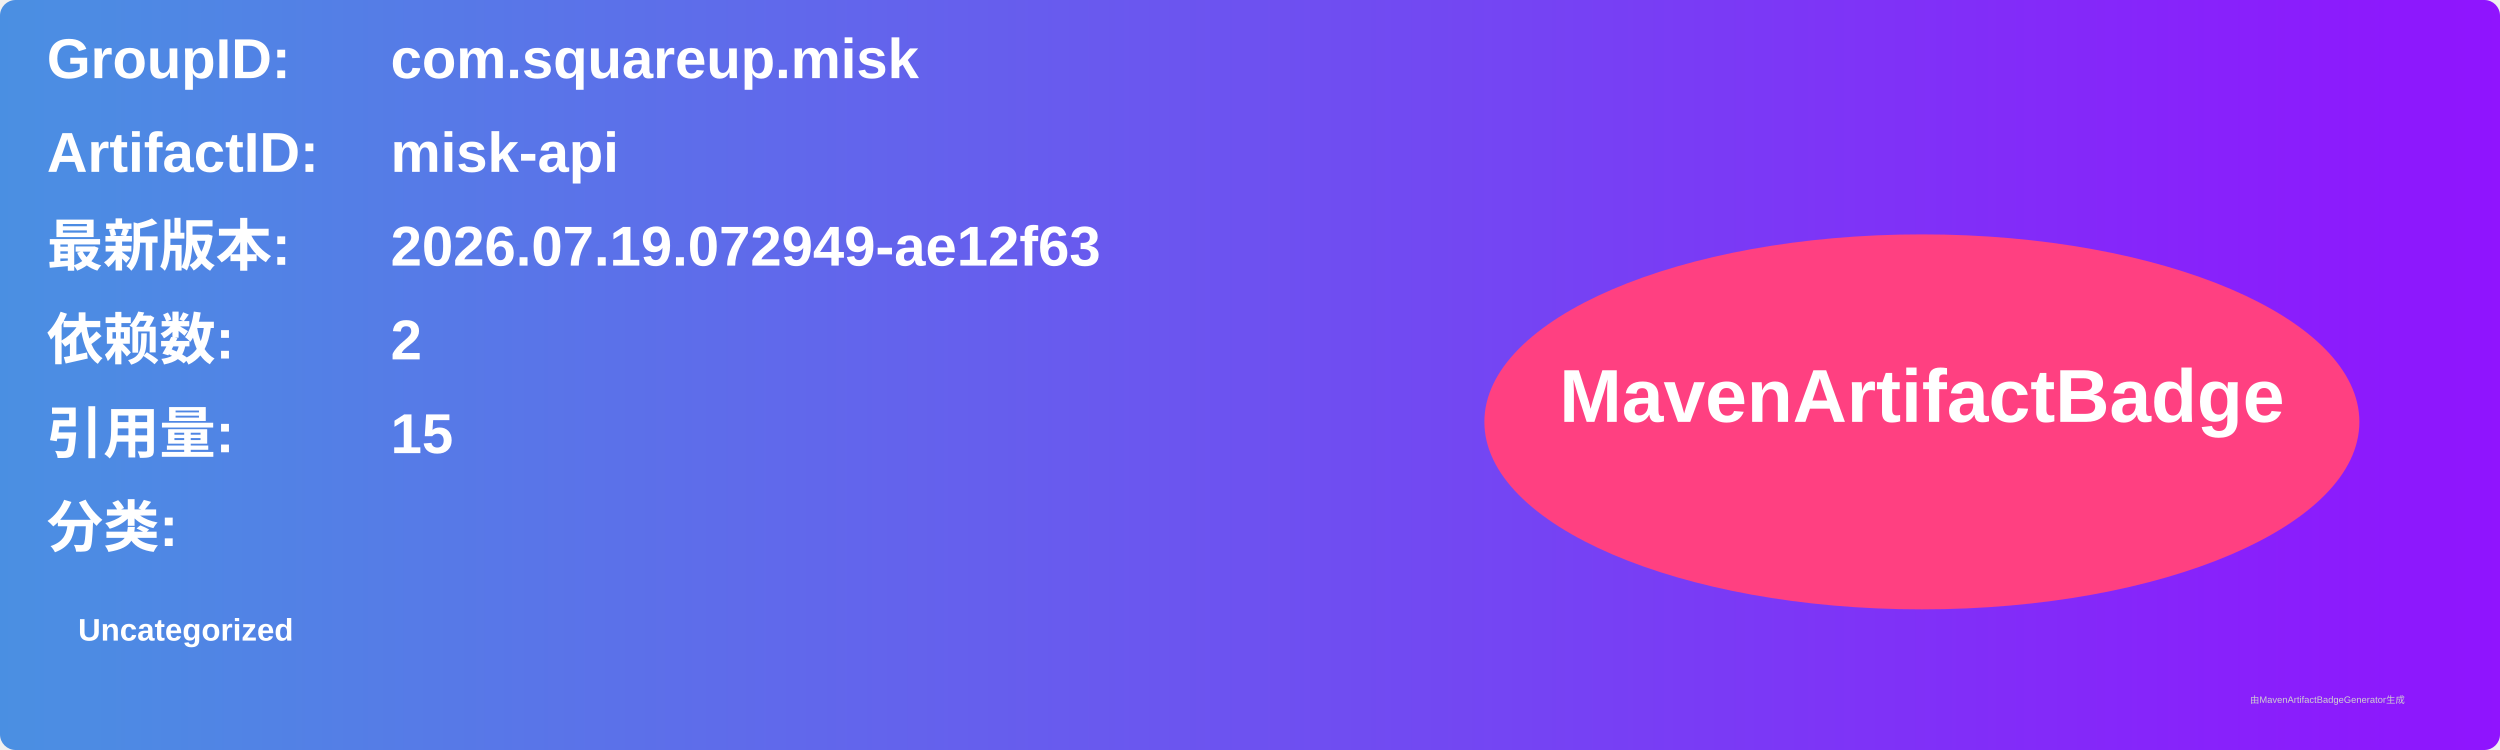
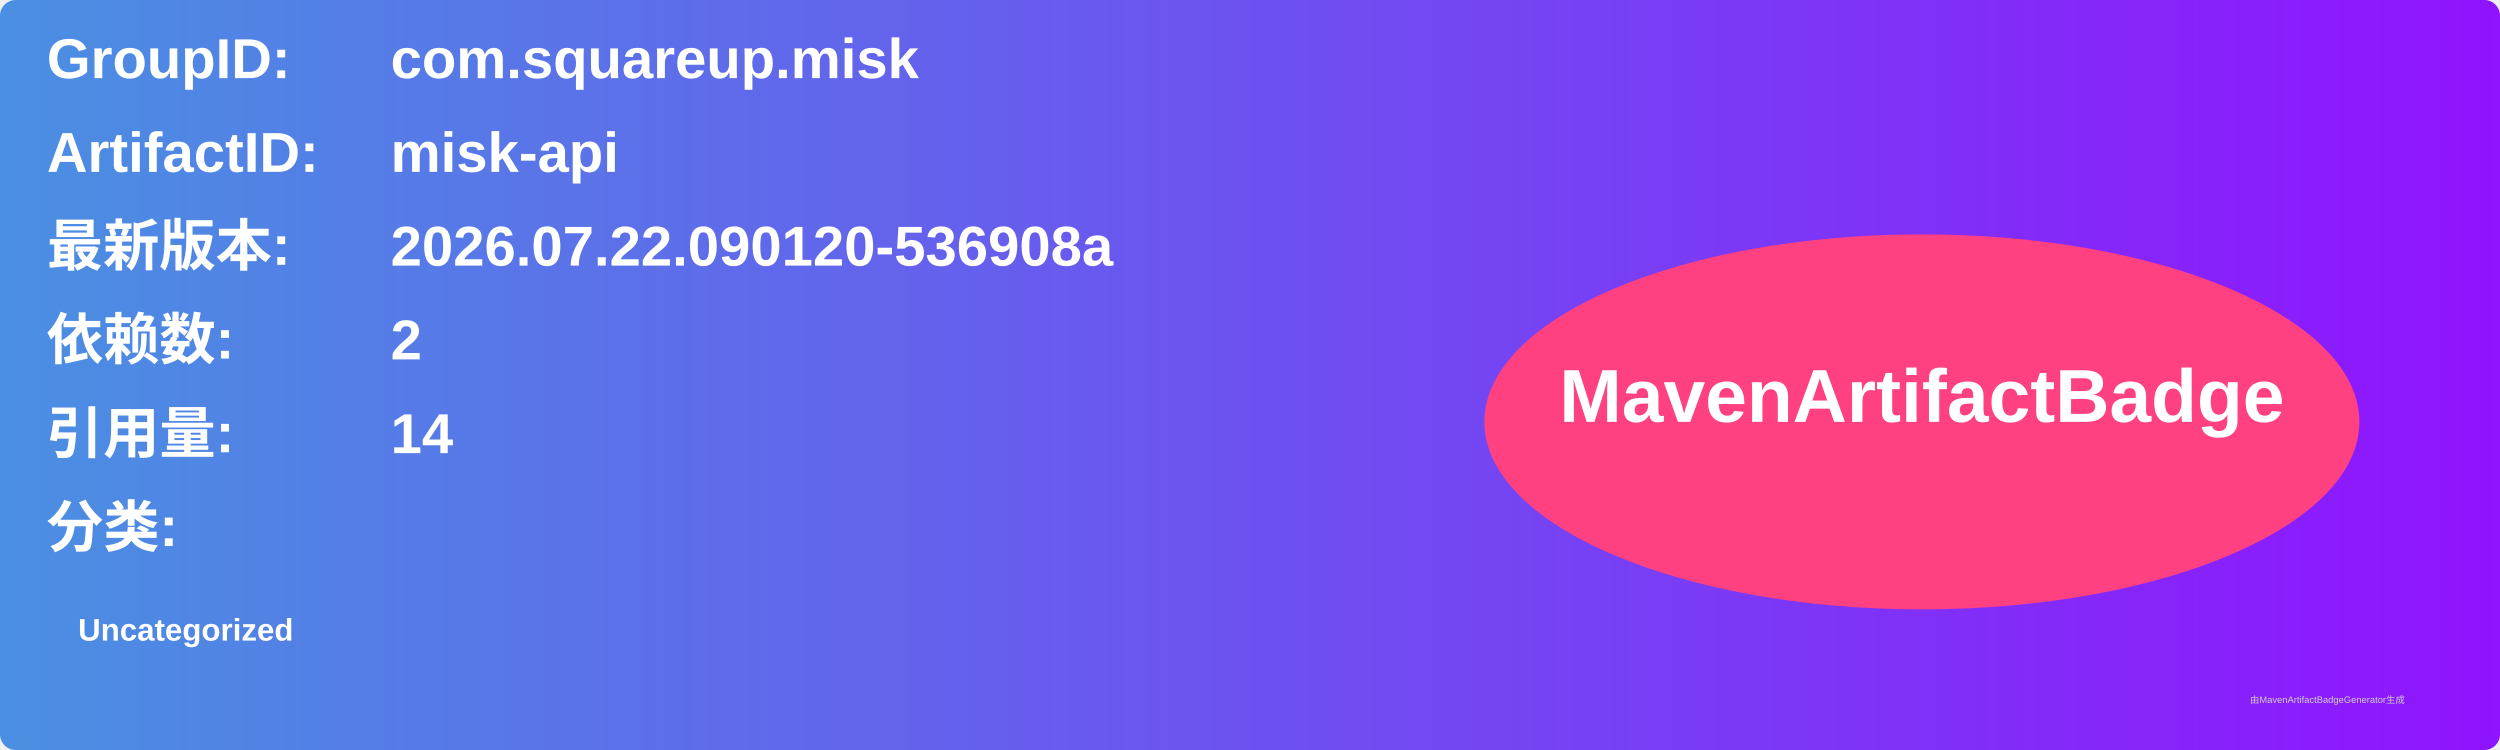
<svg xmlns="http://www.w3.org/2000/svg" width="800" height="240" viewBox="0 0 800 240">
  <linearGradient id="grad" x1="0%" y1="0%" x2="100%" y2="0%">
    <stop offset="0%" stop-color="#4a90e2" />
    <stop offset="100%" stop-color="#9013fe" />
  </linearGradient>
  <rect width="100%" height="100%" rx="5" ry="5" fill="url(#grad)" />
  <g transform="translate(15, 15)">
    <text x="0" y="10" font-family="Arial" font-size="18" fill="white" font-weight="bold" width="260">GroupID:</text>
    <text x="110" y="10" font-family="Arial" font-size="18" fill="white" font-weight="bold" width="460">com.squareup.misk</text>
    <text x="0" y="40" font-family="Arial" font-size="18" fill="white" font-weight="bold" width="260">ArtifactID:</text>
    <text x="110" y="40" font-family="Arial" font-size="18" fill="white" font-weight="bold" width="460">misk-api</text>
    <text x="0" y="70" font-family="Arial" font-size="18" fill="white" font-weight="bold">最新版本:</text>
    <text x="110" y="70" font-family="Arial" font-size="18" fill="white" font-weight="bold">
-       <tspan font-weight="bold">2026.07.19.072949-ae12f63</tspan>
+       <tspan font-weight="bold">2026.07.22.090120-536908a</tspan>
    </text>
    <text x="0" y="100" font-family="Arial" font-size="18" fill="white" font-weight="bold">依赖数: </text>
    <text x="110" y="100" font-family="Arial" font-size="18" fill="white">
      <tspan font-weight="bold">2</tspan>
    </text>
    <text x="0" y="130" font-family="Arial" font-size="18" fill="white" font-weight="bold">引用量: </text>
    <text x="110" y="130" font-family="Arial" font-size="18" fill="white">
-       <tspan font-weight="bold">15</tspan>
+       <tspan font-weight="bold">14</tspan>
    </text>
    <text x="0" y="160" font-family="Arial" font-size="18" fill="white" font-weight="bold">分类:</text>
    <text x="10" y="190" font-family="Arial" font-size="10" fill="white">
      <tspan font-weight="bold">Uncategorized</tspan>
    </text>
    <ellipse cx="600" cy="120" rx="140" ry="60" fill="#ff4081" />
    <text x="600" y="120" text-anchor="middle" font-family="Arial" font-size="24" fill="white" font-weight="bold">MavenArtifactBadge</text>
  </g>
  <text x="720" y="225" font-family="Arial" font-size="3" fill="#d0d0d0">由MavenArtifactBadgeGenerator生成</text>
</svg>
